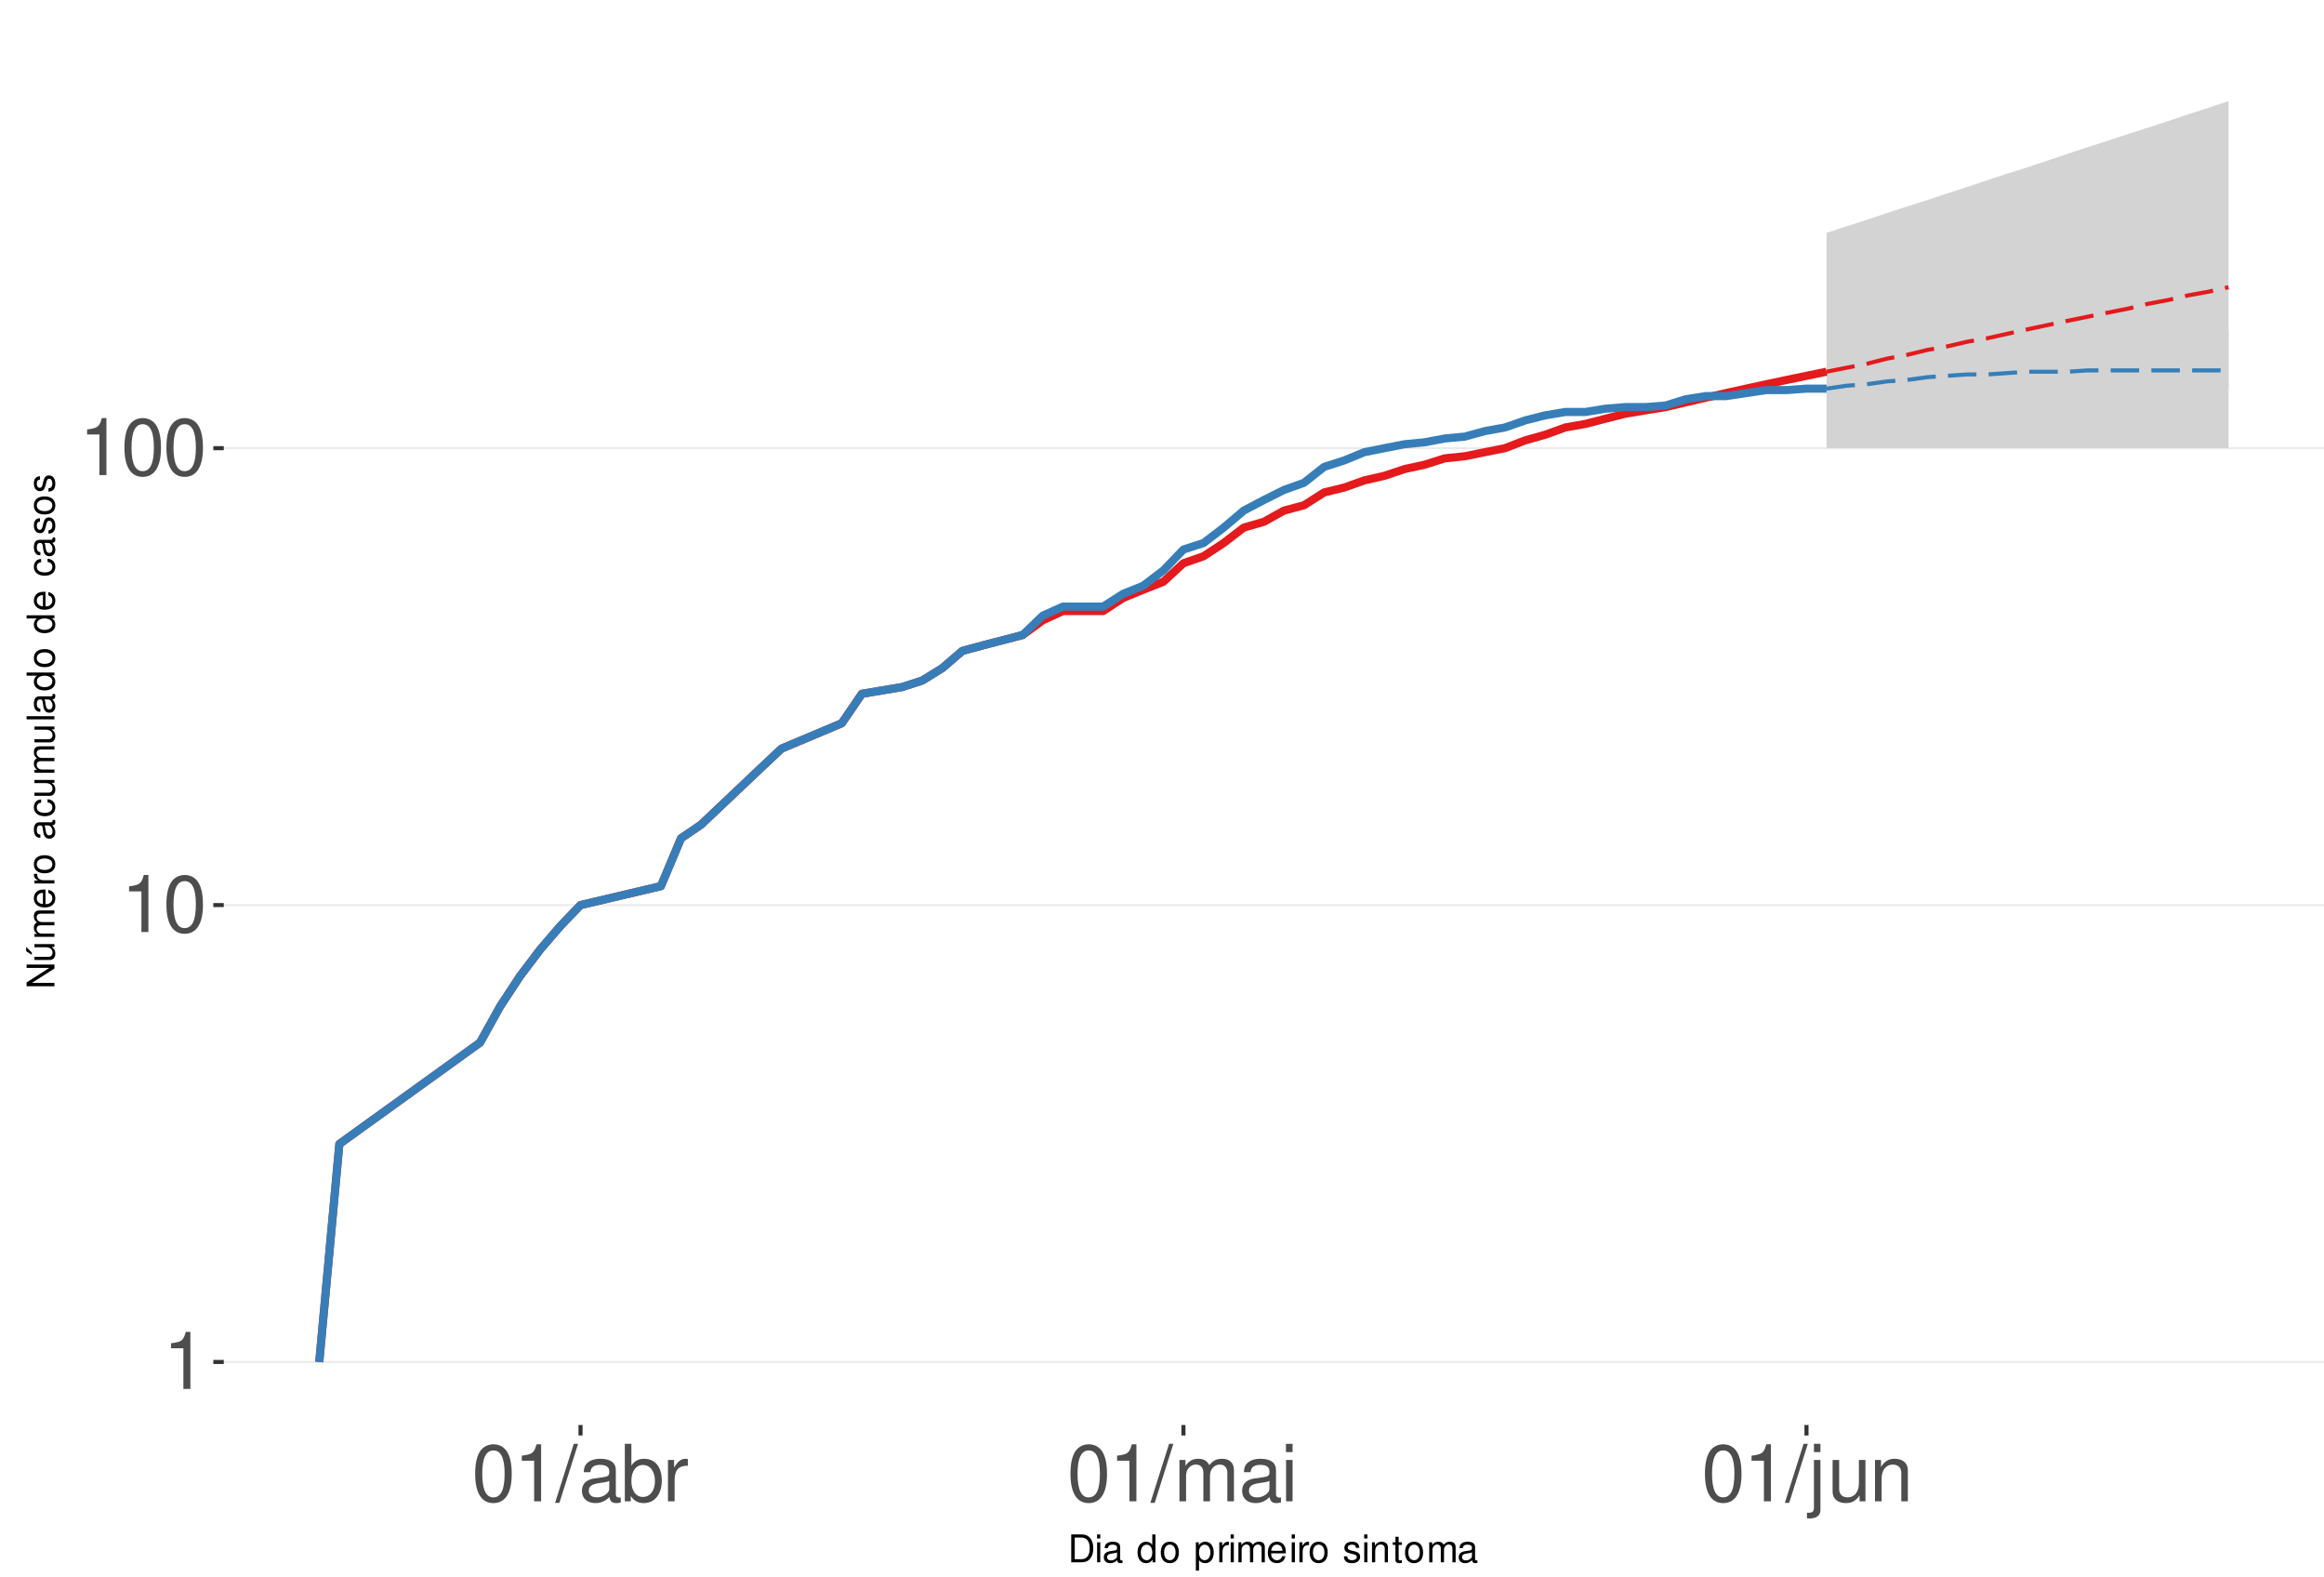
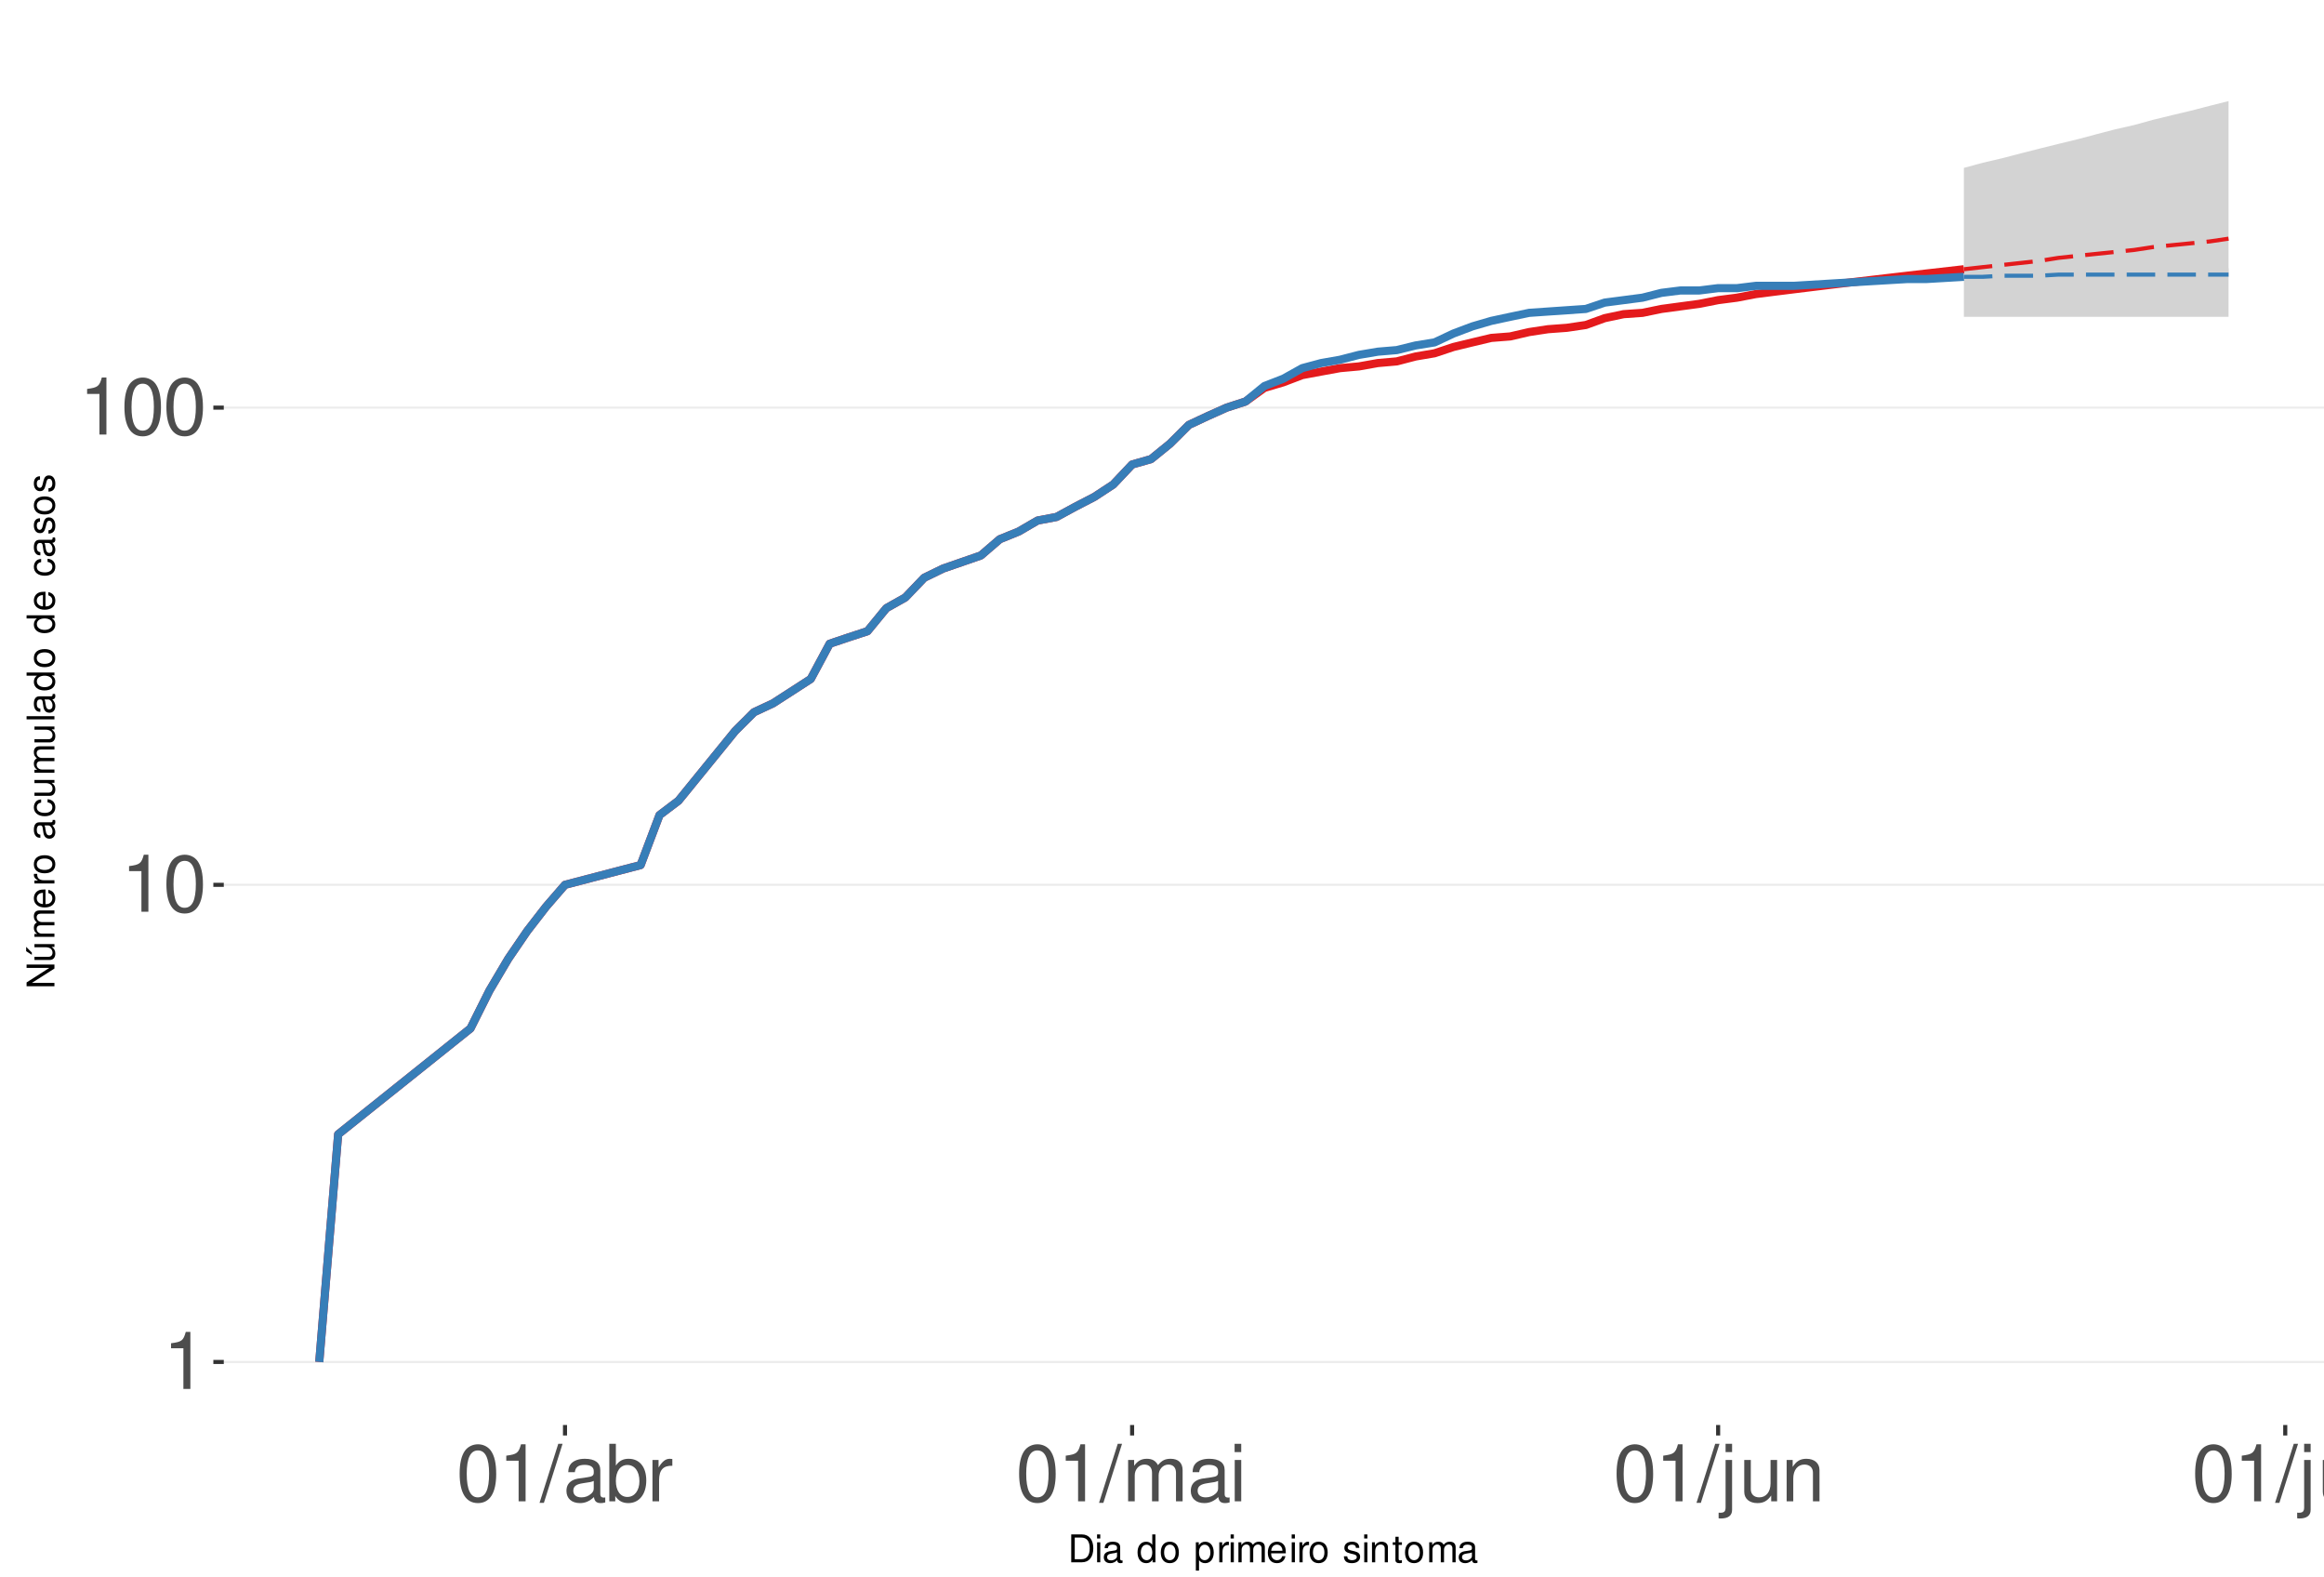
<svg xmlns="http://www.w3.org/2000/svg" xmlns:xlink="http://www.w3.org/1999/xlink" width="609pt" height="413pt" viewBox="0 0 609 413" version="1.1">
  <defs>
    <g>
      <symbol overflow="visible" id="glyph0-0">
        <path style="stroke:none;" d="" />
      </symbol>
      <symbol overflow="visible" id="glyph0-1">
        <path style="stroke:none;" d="M 5.344 -10.641 L 5.344 0 L 7.172 0 L 7.172 -14.938 L 5.969 -14.938 C 5.328 -12.641 4.922 -12.328 2.109 -11.953 L 2.109 -10.641 Z M 5.344 -10.641 " />
      </symbol>
      <symbol overflow="visible" id="glyph0-2">
        <path style="stroke:none;" d="M 5.688 -14.938 C 4.312 -14.938 3.078 -14.312 2.312 -13.297 C 1.359 -11.984 0.891 -10 0.891 -7.234 C 0.891 -2.188 2.547 0.469 5.688 0.469 C 8.781 0.469 10.469 -2.188 10.469 -7.109 C 10.469 -10 10.016 -11.938 9.047 -13.297 C 8.281 -14.328 7.062 -14.938 5.688 -14.938 Z M 5.688 -13.328 C 7.641 -13.328 8.609 -11.312 8.609 -7.266 C 8.609 -3.016 7.656 -1.031 5.641 -1.031 C 3.719 -1.031 2.75 -3.094 2.75 -7.203 C 2.75 -11.312 3.719 -13.328 5.688 -13.328 Z M 5.688 -13.328 " />
      </symbol>
      <symbol overflow="visible" id="glyph0-3">
        <path style="stroke:none;" d="M 4.734 -15.062 L -0.172 0.406 L 0.969 0.406 L 5.859 -15.062 Z M 4.734 -15.062 " />
      </symbol>
      <symbol overflow="visible" id="glyph0-4">
        <path style="stroke:none;" d="M 11.047 -1.016 C 10.859 -0.969 10.781 -0.969 10.672 -0.969 C 10.078 -0.969 9.75 -1.281 9.75 -1.812 L 9.75 -8.188 C 9.75 -10.094 8.344 -11.141 5.688 -11.141 C 4.094 -11.141 2.828 -10.672 2.094 -9.875 C 1.594 -9.312 1.391 -8.703 1.344 -7.625 L 3.078 -7.625 C 3.219 -8.938 4 -9.547 5.625 -9.547 C 7.188 -9.547 8.031 -8.969 8.031 -7.938 L 8.031 -7.484 C 8.016 -6.734 7.641 -6.469 6.234 -6.281 C 3.797 -5.969 3.422 -5.891 2.766 -5.625 C 1.516 -5.078 0.875 -4.125 0.875 -2.734 C 0.875 -0.766 2.234 0.469 4.422 0.469 C 5.781 0.469 6.875 0 8.094 -1.109 C 8.219 0 8.766 0.469 9.875 0.469 C 10.25 0.469 10.469 0.438 11.047 0.297 Z M 8.031 -3.406 C 8.031 -2.828 7.875 -2.484 7.359 -2 C 6.656 -1.359 5.797 -1.031 4.797 -1.031 C 3.453 -1.031 2.672 -1.672 2.672 -2.766 C 2.672 -3.906 3.406 -4.484 5.266 -4.75 C 7.109 -5 7.453 -5.078 8.031 -5.344 Z M 8.031 -3.406 " />
      </symbol>
      <symbol overflow="visible" id="glyph0-5">
        <path style="stroke:none;" d="M 1.109 -15.062 L 1.109 0 L 2.672 0 L 2.672 -1.391 C 3.484 -0.125 4.578 0.469 6.094 0.469 C 8.938 0.469 10.797 -1.859 10.797 -5.453 C 10.797 -8.969 9.047 -11.141 6.172 -11.141 C 4.688 -11.141 3.641 -10.578 2.828 -9.359 L 2.828 -15.062 Z M 5.844 -9.516 C 7.766 -9.516 9 -7.844 9 -5.266 C 9 -2.812 7.719 -1.141 5.844 -1.141 C 4 -1.141 2.828 -2.781 2.828 -5.328 C 2.828 -7.875 4 -9.516 5.844 -9.516 Z M 5.844 -9.516 " />
      </symbol>
      <symbol overflow="visible" id="glyph0-6">
        <path style="stroke:none;" d="M 1.422 -10.828 L 1.422 0 L 3.156 0 L 3.156 -5.625 C 3.188 -8.219 4.25 -9.375 6.625 -9.312 L 6.625 -11.078 C 6.344 -11.109 6.172 -11.141 5.969 -11.141 C 4.859 -11.141 4 -10.469 3.016 -8.859 L 3.016 -10.828 Z M 1.422 -10.828 " />
      </symbol>
      <symbol overflow="visible" id="glyph0-7">
        <path style="stroke:none;" d="M 1.453 -10.828 L 1.453 0 L 3.188 0 L 3.188 -6.797 C 3.188 -8.359 4.312 -9.625 5.719 -9.625 C 7 -9.625 7.719 -8.844 7.719 -7.453 L 7.719 0 L 9.453 0 L 9.453 -6.797 C 9.453 -8.359 10.594 -9.625 12 -9.625 C 13.266 -9.625 14 -8.812 14 -7.453 L 14 0 L 15.734 0 L 15.734 -8.125 C 15.734 -10.062 14.625 -11.141 12.594 -11.141 C 11.156 -11.141 10.281 -10.703 9.281 -9.484 C 8.641 -10.641 7.766 -11.141 6.359 -11.141 C 4.922 -11.141 3.953 -10.594 3.031 -9.297 L 3.031 -10.828 Z M 1.453 -10.828 " />
      </symbol>
      <symbol overflow="visible" id="glyph0-8">
        <path style="stroke:none;" d="M 3.094 -10.828 L 1.391 -10.828 L 1.391 0 L 3.094 0 Z M 3.094 -15.062 L 1.359 -15.062 L 1.359 -12.891 L 3.094 -12.891 Z M 3.094 -15.062 " />
      </symbol>
      <symbol overflow="visible" id="glyph0-9">
        <path style="stroke:none;" d="M 1.453 -10.828 L 1.453 1.562 C 1.453 2.641 1.109 3 0.047 3 C -0.078 3 -0.141 3 -0.375 2.969 L -0.375 4.438 C -0.172 4.484 -0.062 4.5 0.203 4.5 C 2.141 4.5 3.156 3.734 3.156 2.25 L 3.156 -10.828 Z M 3.156 -15.062 L 1.453 -15.062 L 1.453 -12.891 L 3.156 -12.891 Z M 3.156 -15.062 " />
      </symbol>
      <symbol overflow="visible" id="glyph0-10">
        <path style="stroke:none;" d="M 9.953 0 L 9.953 -10.828 L 8.234 -10.828 L 8.234 -4.688 C 8.234 -2.484 7.078 -1.031 5.281 -1.031 C 3.922 -1.031 3.062 -1.859 3.062 -3.156 L 3.062 -10.828 L 1.344 -10.828 L 1.344 -2.484 C 1.344 -0.688 2.688 0.469 4.797 0.469 C 6.375 0.469 7.391 -0.078 8.406 -1.516 L 8.406 0 Z M 9.953 0 " />
      </symbol>
      <symbol overflow="visible" id="glyph0-11">
        <path style="stroke:none;" d="M 1.453 -10.828 L 1.453 0 L 3.188 0 L 3.188 -5.969 C 3.188 -8.188 4.344 -9.625 6.109 -9.625 C 7.484 -9.625 8.344 -8.797 8.344 -7.5 L 8.344 0 L 10.062 0 L 10.062 -8.188 C 10.062 -9.984 8.719 -11.141 6.625 -11.141 C 5.016 -11.141 3.984 -10.516 3.031 -9 L 3.031 -10.828 Z M 1.453 -10.828 " />
      </symbol>
+       <symbol overflow="visible" id="glyph0-12">
+         <path style="stroke:none;" d="M 3.141 -15.062 L 1.406 -15.062 L 1.406 0 L 3.141 0 Z M 3.141 -15.062 " />
+       </symbol>
      <symbol overflow="visible" id="glyph1-0">
        <path style="stroke:none;" d="" />
      </symbol>
      <symbol overflow="visible" id="glyph1-1">
        <path style="stroke:none;" d="M 0.891 0 L 3.703 0 C 5.547 0 6.672 -1.375 6.672 -3.656 C 6.672 -5.906 5.547 -7.297 3.703 -7.297 L 0.891 -7.297 Z M 1.812 -0.812 L 1.812 -6.469 L 3.547 -6.469 C 4.984 -6.469 5.734 -5.5 5.734 -3.641 C 5.734 -1.797 4.984 -0.812 3.547 -0.812 Z M 1.812 -0.812 " />
      </symbol>
      <symbol overflow="visible" id="glyph1-2">
        <path style="stroke:none;" d="M 1.5 -5.234 L 0.672 -5.234 L 0.672 0 L 1.5 0 Z M 1.5 -7.297 L 0.656 -7.297 L 0.656 -6.234 L 1.5 -6.234 Z M 1.5 -7.297 " />
      </symbol>
      <symbol overflow="visible" id="glyph1-3">
        <path style="stroke:none;" d="M 5.344 -0.484 C 5.266 -0.469 5.219 -0.469 5.172 -0.469 C 4.875 -0.469 4.719 -0.625 4.719 -0.875 L 4.719 -3.953 C 4.719 -4.891 4.047 -5.391 2.75 -5.391 C 1.984 -5.391 1.375 -5.172 1.016 -4.781 C 0.766 -4.516 0.672 -4.203 0.656 -3.688 L 1.484 -3.688 C 1.562 -4.328 1.938 -4.625 2.719 -4.625 C 3.484 -4.625 3.891 -4.344 3.891 -3.844 L 3.891 -3.625 C 3.875 -3.266 3.703 -3.125 3.016 -3.047 C 1.844 -2.891 1.656 -2.844 1.344 -2.719 C 0.734 -2.453 0.422 -2 0.422 -1.312 C 0.422 -0.375 1.078 0.234 2.141 0.234 C 2.797 0.234 3.328 0 3.922 -0.547 C 3.984 0 4.234 0.234 4.781 0.234 C 4.953 0.234 5.062 0.203 5.344 0.141 Z M 3.891 -1.656 C 3.891 -1.375 3.812 -1.203 3.562 -0.969 C 3.219 -0.656 2.812 -0.5 2.312 -0.5 C 1.672 -0.5 1.297 -0.812 1.297 -1.344 C 1.297 -1.891 1.656 -2.172 2.547 -2.297 C 3.438 -2.422 3.609 -2.453 3.891 -2.594 Z M 3.891 -1.656 " />
      </symbol>
      <symbol overflow="visible" id="glyph1-4">
        <path style="stroke:none;" d="" />
      </symbol>
      <symbol overflow="visible" id="glyph1-5">
        <path style="stroke:none;" d="M 4.953 -7.297 L 4.125 -7.297 L 4.125 -4.578 C 3.766 -5.109 3.203 -5.391 2.516 -5.391 C 1.156 -5.391 0.266 -4.297 0.266 -2.625 C 0.266 -0.859 1.125 0.234 2.547 0.234 C 3.266 0.234 3.766 -0.047 4.203 -0.688 L 4.203 0 L 4.953 0 Z M 2.656 -4.609 C 3.547 -4.609 4.125 -3.812 4.125 -2.562 C 4.125 -1.344 3.547 -0.547 2.656 -0.547 C 1.734 -0.547 1.125 -1.359 1.125 -2.578 C 1.125 -3.797 1.734 -4.609 2.656 -4.609 Z M 2.656 -4.609 " />
      </symbol>
      <symbol overflow="visible" id="glyph1-6">
        <path style="stroke:none;" d="M 2.719 -5.391 C 1.234 -5.391 0.359 -4.344 0.359 -2.578 C 0.359 -0.812 1.234 0.234 2.734 0.234 C 4.203 0.234 5.094 -0.812 5.094 -2.547 C 5.094 -4.359 4.234 -5.391 2.719 -5.391 Z M 2.734 -4.625 C 3.672 -4.625 4.234 -3.844 4.234 -2.547 C 4.234 -1.312 3.656 -0.547 2.734 -0.547 C 1.797 -0.547 1.234 -1.312 1.234 -2.578 C 1.234 -3.844 1.797 -4.625 2.734 -4.625 Z M 2.734 -4.625 " />
      </symbol>
      <symbol overflow="visible" id="glyph1-7">
        <path style="stroke:none;" d="M 0.547 2.188 L 1.375 2.188 L 1.375 -0.547 C 1.812 -0.016 2.312 0.234 2.984 0.234 C 4.344 0.234 5.234 -0.859 5.234 -2.531 C 5.234 -4.297 4.375 -5.391 2.984 -5.391 C 2.266 -5.391 1.703 -5.062 1.312 -4.453 L 1.312 -5.234 L 0.547 -5.234 Z M 2.844 -4.609 C 3.766 -4.609 4.359 -3.797 4.359 -2.547 C 4.359 -1.359 3.75 -0.547 2.844 -0.547 C 1.953 -0.547 1.375 -1.344 1.375 -2.578 C 1.375 -3.812 1.953 -4.609 2.844 -4.609 Z M 2.844 -4.609 " />
      </symbol>
      <symbol overflow="visible" id="glyph1-8">
        <path style="stroke:none;" d="M 0.688 -5.234 L 0.688 0 L 1.531 0 L 1.531 -2.719 C 1.547 -3.984 2.062 -4.547 3.203 -4.516 L 3.203 -5.359 C 3.062 -5.375 2.984 -5.391 2.891 -5.391 C 2.344 -5.391 1.938 -5.062 1.453 -4.297 L 1.453 -5.234 Z M 0.688 -5.234 " />
      </symbol>
      <symbol overflow="visible" id="glyph1-9">
        <path style="stroke:none;" d="M 0.703 -5.234 L 0.703 0 L 1.547 0 L 1.547 -3.297 C 1.547 -4.047 2.094 -4.656 2.766 -4.656 C 3.391 -4.656 3.734 -4.281 3.734 -3.609 L 3.734 0 L 4.578 0 L 4.578 -3.297 C 4.578 -4.047 5.125 -4.656 5.812 -4.656 C 6.422 -4.656 6.781 -4.266 6.781 -3.609 L 6.781 0 L 7.625 0 L 7.625 -3.938 C 7.625 -4.875 7.078 -5.391 6.094 -5.391 C 5.406 -5.391 4.984 -5.188 4.484 -4.594 C 4.188 -5.156 3.766 -5.391 3.078 -5.391 C 2.375 -5.391 1.906 -5.125 1.469 -4.5 L 1.469 -5.234 Z M 0.703 -5.234 " />
      </symbol>
      <symbol overflow="visible" id="glyph1-10">
        <path style="stroke:none;" d="M 5.125 -2.344 C 5.125 -3.141 5.062 -3.625 4.922 -4.016 C 4.578 -4.875 3.781 -5.391 2.797 -5.391 C 1.344 -5.391 0.406 -4.281 0.406 -2.547 C 0.406 -0.812 1.297 0.234 2.781 0.234 C 3.984 0.234 4.812 -0.453 5.016 -1.594 L 4.188 -1.594 C 3.953 -0.906 3.484 -0.547 2.812 -0.547 C 2.281 -0.547 1.828 -0.781 1.547 -1.219 C 1.344 -1.516 1.281 -1.812 1.266 -2.344 Z M 1.297 -3.016 C 1.359 -3.984 1.953 -4.625 2.797 -4.625 C 3.641 -4.625 4.234 -3.953 4.234 -3.016 Z M 1.297 -3.016 " />
      </symbol>
      <symbol overflow="visible" id="glyph1-11">
        <path style="stroke:none;" d="M 4.375 -3.781 C 4.375 -4.812 3.688 -5.391 2.484 -5.391 C 1.266 -5.391 0.469 -4.766 0.469 -3.797 C 0.469 -2.969 0.891 -2.578 2.125 -2.281 L 2.906 -2.094 C 3.484 -1.953 3.719 -1.734 3.719 -1.375 C 3.719 -0.875 3.234 -0.547 2.5 -0.547 C 2.047 -0.547 1.672 -0.672 1.453 -0.891 C 1.328 -1.047 1.266 -1.188 1.219 -1.562 L 0.344 -1.562 C 0.375 -0.344 1.062 0.234 2.438 0.234 C 3.75 0.234 4.594 -0.422 4.594 -1.438 C 4.594 -2.203 4.156 -2.641 3.109 -2.891 L 2.312 -3.078 C 1.625 -3.234 1.344 -3.453 1.344 -3.828 C 1.344 -4.312 1.766 -4.625 2.453 -4.625 C 3.125 -4.625 3.484 -4.328 3.5 -3.781 Z M 4.375 -3.781 " />
      </symbol>
      <symbol overflow="visible" id="glyph1-12">
        <path style="stroke:none;" d="M 0.703 -5.234 L 0.703 0 L 1.547 0 L 1.547 -2.891 C 1.547 -3.953 2.094 -4.656 2.953 -4.656 C 3.625 -4.656 4.047 -4.266 4.047 -3.625 L 4.047 0 L 4.875 0 L 4.875 -3.953 C 4.875 -4.828 4.219 -5.391 3.203 -5.391 C 2.438 -5.391 1.938 -5.094 1.469 -4.359 L 1.469 -5.234 Z M 0.703 -5.234 " />
      </symbol>
      <symbol overflow="visible" id="glyph1-13">
        <path style="stroke:none;" d="M 2.547 -5.234 L 1.688 -5.234 L 1.688 -6.688 L 0.844 -6.688 L 0.844 -5.234 L 0.141 -5.234 L 0.141 -4.562 L 0.844 -4.562 L 0.844 -0.594 C 0.844 -0.062 1.203 0.234 1.859 0.234 C 2.078 0.234 2.266 0.203 2.547 0.156 L 2.547 -0.547 C 2.422 -0.516 2.312 -0.5 2.141 -0.5 C 1.781 -0.5 1.688 -0.594 1.688 -0.969 L 1.688 -4.562 L 2.547 -4.562 Z M 2.547 -5.234 " />
      </symbol>
      <symbol overflow="visible" id="glyph2-0">
        <path style="stroke:none;" d="" />
      </symbol>
      <symbol overflow="visible" id="glyph2-1">
        <path style="stroke:none;" d="M -7.297 -6.453 L -7.297 -5.578 L -1.328 -5.578 L -7.297 -1.766 L -7.297 -0.766 L 0 -0.766 L 0 -1.641 L -5.906 -1.641 L 0 -5.406 L 0 -6.453 Z M -7.297 -6.453 " />
      </symbol>
      <symbol overflow="visible" id="glyph2-2">
        <path style="stroke:none;" d="M 0 -4.812 L -5.234 -4.812 L -5.234 -3.984 L -2.266 -3.984 C -1.203 -3.984 -0.5 -3.438 -0.5 -2.562 C -0.5 -1.906 -0.906 -1.484 -1.531 -1.484 L -5.234 -1.484 L -5.234 -0.656 L -1.203 -0.656 C -0.328 -0.656 0.234 -1.297 0.234 -2.312 C 0.234 -3.094 -0.047 -3.578 -0.734 -4.062 L 0 -4.062 Z M -7.406 -2.953 L -5.922 -2 L -5.922 -2.594 L -7.406 -4.094 Z M -7.406 -2.953 " />
      </symbol>
      <symbol overflow="visible" id="glyph2-3">
        <path style="stroke:none;" d="M -5.234 -0.703 L 0 -0.703 L 0 -1.547 L -3.297 -1.547 C -4.047 -1.547 -4.656 -2.094 -4.656 -2.766 C -4.656 -3.391 -4.281 -3.734 -3.609 -3.734 L 0 -3.734 L 0 -4.578 L -3.297 -4.578 C -4.047 -4.578 -4.656 -5.125 -4.656 -5.812 C -4.656 -6.422 -4.266 -6.781 -3.609 -6.781 L 0 -6.781 L 0 -7.625 L -3.938 -7.625 C -4.875 -7.625 -5.391 -7.078 -5.391 -6.094 C -5.391 -5.406 -5.188 -4.984 -4.594 -4.484 C -5.156 -4.188 -5.391 -3.766 -5.391 -3.078 C -5.391 -2.375 -5.125 -1.906 -4.5 -1.469 L -5.234 -1.469 Z M -5.234 -0.703 " />
      </symbol>
      <symbol overflow="visible" id="glyph2-4">
        <path style="stroke:none;" d="M -2.344 -5.125 C -3.141 -5.125 -3.625 -5.062 -4.016 -4.922 C -4.875 -4.578 -5.391 -3.781 -5.391 -2.797 C -5.391 -1.344 -4.281 -0.406 -2.547 -0.406 C -0.812 -0.406 0.234 -1.297 0.234 -2.781 C 0.234 -3.984 -0.453 -4.812 -1.594 -5.016 L -1.594 -4.188 C -0.906 -3.953 -0.547 -3.484 -0.547 -2.812 C -0.547 -2.281 -0.781 -1.828 -1.219 -1.547 C -1.516 -1.344 -1.812 -1.281 -2.344 -1.266 Z M -3.016 -1.297 C -3.984 -1.359 -4.625 -1.953 -4.625 -2.797 C -4.625 -3.641 -3.953 -4.234 -3.016 -4.234 Z M -3.016 -1.297 " />
      </symbol>
      <symbol overflow="visible" id="glyph2-5">
        <path style="stroke:none;" d="M -5.234 -0.688 L 0 -0.688 L 0 -1.531 L -2.719 -1.531 C -3.984 -1.547 -4.547 -2.062 -4.516 -3.203 L -5.359 -3.203 C -5.375 -3.062 -5.391 -2.984 -5.391 -2.891 C -5.391 -2.344 -5.062 -1.938 -4.297 -1.453 L -5.234 -1.453 Z M -5.234 -0.688 " />
      </symbol>
      <symbol overflow="visible" id="glyph2-6">
        <path style="stroke:none;" d="M -5.391 -2.719 C -5.391 -1.234 -4.344 -0.359 -2.578 -0.359 C -0.812 -0.359 0.234 -1.234 0.234 -2.734 C 0.234 -4.203 -0.812 -5.094 -2.547 -5.094 C -4.359 -5.094 -5.391 -4.234 -5.391 -2.719 Z M -4.625 -2.734 C -4.625 -3.672 -3.844 -4.234 -2.547 -4.234 C -1.312 -4.234 -0.547 -3.656 -0.547 -2.734 C -0.547 -1.797 -1.312 -1.234 -2.578 -1.234 C -3.844 -1.234 -4.625 -1.797 -4.625 -2.734 Z M -4.625 -2.734 " />
      </symbol>
      <symbol overflow="visible" id="glyph2-7">
        <path style="stroke:none;" d="" />
      </symbol>
      <symbol overflow="visible" id="glyph2-8">
        <path style="stroke:none;" d="M -0.484 -5.344 C -0.469 -5.266 -0.469 -5.219 -0.469 -5.172 C -0.469 -4.875 -0.625 -4.719 -0.875 -4.719 L -3.953 -4.719 C -4.891 -4.719 -5.391 -4.047 -5.391 -2.75 C -5.391 -1.984 -5.172 -1.375 -4.781 -1.016 C -4.516 -0.766 -4.203 -0.672 -3.688 -0.656 L -3.688 -1.484 C -4.328 -1.562 -4.625 -1.938 -4.625 -2.719 C -4.625 -3.484 -4.344 -3.891 -3.844 -3.891 L -3.625 -3.891 C -3.266 -3.875 -3.125 -3.703 -3.047 -3.016 C -2.891 -1.844 -2.844 -1.656 -2.719 -1.344 C -2.453 -0.734 -2 -0.422 -1.312 -0.422 C -0.375 -0.422 0.234 -1.078 0.234 -2.141 C 0.234 -2.797 0 -3.328 -0.547 -3.922 C 0 -3.984 0.234 -4.234 0.234 -4.781 C 0.234 -4.953 0.203 -5.062 0.141 -5.344 Z M -1.656 -3.891 C -1.375 -3.891 -1.203 -3.812 -0.969 -3.562 C -0.656 -3.219 -0.5 -2.812 -0.5 -2.312 C -0.5 -1.672 -0.812 -1.297 -1.344 -1.297 C -1.891 -1.297 -2.172 -1.656 -2.297 -2.547 C -2.422 -3.438 -2.453 -3.609 -2.594 -3.891 Z M -1.656 -3.891 " />
      </symbol>
      <symbol overflow="visible" id="glyph2-9">
        <path style="stroke:none;" d="M -3.484 -4.703 C -3.984 -4.672 -4.312 -4.562 -4.609 -4.359 C -5.094 -4 -5.391 -3.375 -5.391 -2.641 C -5.391 -1.219 -4.266 -0.312 -2.531 -0.312 C -0.844 -0.312 0.234 -1.203 0.234 -2.625 C 0.234 -3.875 -0.516 -4.672 -1.797 -4.766 L -1.797 -3.938 C -0.953 -3.797 -0.547 -3.359 -0.547 -2.656 C -0.547 -1.734 -1.297 -1.188 -2.531 -1.188 C -3.844 -1.188 -4.625 -1.719 -4.625 -2.625 C -4.625 -3.328 -4.203 -3.766 -3.484 -3.875 Z M -3.484 -4.703 " />
      </symbol>
      <symbol overflow="visible" id="glyph2-10">
        <path style="stroke:none;" d="M 0 -4.812 L -5.234 -4.812 L -5.234 -3.984 L -2.266 -3.984 C -1.203 -3.984 -0.5 -3.438 -0.5 -2.562 C -0.5 -1.906 -0.906 -1.484 -1.531 -1.484 L -5.234 -1.484 L -5.234 -0.656 L -1.203 -0.656 C -0.328 -0.656 0.234 -1.297 0.234 -2.312 C 0.234 -3.094 -0.047 -3.578 -0.734 -4.062 L 0 -4.062 Z M 0 -4.812 " />
      </symbol>
      <symbol overflow="visible" id="glyph2-11">
        <path style="stroke:none;" d="M -7.297 -1.516 L -7.297 -0.688 L 0 -0.688 L 0 -1.516 Z M -7.297 -1.516 " />
      </symbol>
      <symbol overflow="visible" id="glyph2-12">
        <path style="stroke:none;" d="M -7.297 -4.953 L -7.297 -4.125 L -4.578 -4.125 C -5.109 -3.766 -5.391 -3.203 -5.391 -2.516 C -5.391 -1.156 -4.297 -0.266 -2.625 -0.266 C -0.859 -0.266 0.234 -1.125 0.234 -2.547 C 0.234 -3.266 -0.047 -3.766 -0.688 -4.203 L 0 -4.203 L 0 -4.953 Z M -4.609 -2.656 C -4.609 -3.547 -3.812 -4.125 -2.562 -4.125 C -1.344 -4.125 -0.547 -3.547 -0.547 -2.656 C -0.547 -1.734 -1.359 -1.125 -2.578 -1.125 C -3.797 -1.125 -4.609 -1.734 -4.609 -2.656 Z M -4.609 -2.656 " />
      </symbol>
      <symbol overflow="visible" id="glyph2-13">
        <path style="stroke:none;" d="M -3.781 -4.375 C -4.812 -4.375 -5.391 -3.688 -5.391 -2.484 C -5.391 -1.266 -4.766 -0.469 -3.797 -0.469 C -2.969 -0.469 -2.578 -0.891 -2.281 -2.125 L -2.094 -2.906 C -1.953 -3.484 -1.734 -3.719 -1.375 -3.719 C -0.875 -3.719 -0.547 -3.234 -0.547 -2.5 C -0.547 -2.047 -0.672 -1.672 -0.891 -1.453 C -1.047 -1.328 -1.188 -1.266 -1.562 -1.219 L -1.562 -0.344 C -0.344 -0.375 0.234 -1.062 0.234 -2.438 C 0.234 -3.75 -0.422 -4.594 -1.438 -4.594 C -2.203 -4.594 -2.641 -4.156 -2.891 -3.109 L -3.078 -2.312 C -3.234 -1.625 -3.453 -1.344 -3.828 -1.344 C -4.312 -1.344 -4.625 -1.766 -4.625 -2.453 C -4.625 -3.125 -4.328 -3.484 -3.781 -3.5 Z M -3.781 -4.375 " />
      </symbol>
    </g>
    <clipPath id="clip1">
      <path d="M 58.645 9.961 L 609 9.961 L 609 373.328 L 58.645 373.328 Z M 58.645 9.961 " />
    </clipPath>
    <clipPath id="clip2">
      <path d="M 58.645 356 L 609 356 L 609 358 L 58.645 358 Z M 58.645 356 " />
    </clipPath>
    <clipPath id="clip3">
-       <path d="M 58.645 236 L 609 236 L 609 238 L 58.645 238 Z M 58.645 236 " />
+       <path d="M 58.645 231 L 609 231 L 609 233 L 58.645 233 Z M 58.645 231 " />
    </clipPath>
    <clipPath id="clip4">
-       <path d="M 58.645 117 L 609 117 L 609 118 L 58.645 118 Z M 58.645 117 " />
+       <path d="M 58.645 106 L 609 106 L 609 108 L 58.645 108 Z M 58.645 106 " />
    </clipPath>
  </defs>
  <g id="surface47">
    <rect x="0" y="0" width="609" height="413" style="fill:rgb(100%,100%,100%);fill-opacity:1;stroke:none;" />
    <rect x="0" y="0" width="609" height="413" style="fill:rgb(100%,100%,100%);fill-opacity:1;stroke:none;" />
    <path style="fill:none;stroke-width:1.067;stroke-linecap:round;stroke-linejoin:round;stroke:rgb(100%,100%,100%);stroke-opacity:1;stroke-miterlimit:10;" d="M 0 413 L 609 413 L 609 0 L 0 0 Z M 0 413 " />
    <g clip-path="url(#clip1)" clip-rule="nonzero">
      <path style=" stroke:none;fill-rule:nonzero;fill:rgb(100%,100%,100%);fill-opacity:1;" d="M 58.645 373.328 L 609 373.328 L 609 9.961 L 58.645 9.961 Z M 58.645 373.328 " />
    </g>
    <g clip-path="url(#clip2)" clip-rule="nonzero">
      <path style="fill:none;stroke-width:0.533;stroke-linecap:butt;stroke-linejoin:round;stroke:rgb(92.157%,92.157%,92.157%);stroke-opacity:1;stroke-miterlimit:10;" d="M 58.645 356.812 L 609 356.812 " />
    </g>
    <g clip-path="url(#clip3)" clip-rule="nonzero">
-       <path style="fill:none;stroke-width:0.533;stroke-linecap:butt;stroke-linejoin:round;stroke:rgb(92.157%,92.157%,92.157%);stroke-opacity:1;stroke-miterlimit:10;" d="M 58.645 237.113 L 609 237.113 " />
+       <path style="fill:none;stroke-width:0.533;stroke-linecap:butt;stroke-linejoin:round;stroke:rgb(92.157%,92.157%,92.157%);stroke-opacity:1;stroke-miterlimit:10;" d="M 58.645 231.805 L 609 231.805 " />
    </g>
    <g clip-path="url(#clip4)" clip-rule="nonzero">
-       <path style="fill:none;stroke-width:0.533;stroke-linecap:butt;stroke-linejoin:round;stroke:rgb(92.157%,92.157%,92.157%);stroke-opacity:1;stroke-miterlimit:10;" d="M 58.645 117.41 L 609 117.41 " />
-     </g>
-     <path style=" stroke:none;fill-rule:nonzero;fill:rgb(82.745%,82.745%,82.745%);fill-opacity:1;" d="M 478.652 60.996 L 483.918 59.27 L 489.188 57.598 L 494.453 55.82 L 499.719 54.102 L 504.984 52.434 L 510.254 50.68 L 515.52 48.977 L 520.785 47.195 L 526.051 45.477 L 531.316 43.809 L 536.586 42.07 L 541.852 40.273 L 547.117 38.535 L 552.383 36.852 L 557.652 35.113 L 562.918 33.434 L 568.184 31.707 L 573.449 29.938 L 578.719 28.227 L 583.984 26.48 L 583.984 117.41 L 478.652 117.41 Z M 478.652 60.996 " />
-     <path style=" stroke:none;fill-rule:nonzero;fill:rgb(82.745%,82.745%,82.745%);fill-opacity:1;" d="M 478.652 101.812 L 483.918 99.551 L 489.188 97.383 L 494.453 95.645 L 499.719 93.961 L 504.984 92.656 L 510.254 91.379 L 515.52 90.133 L 520.785 89.523 L 526.051 88.918 L 531.316 88.32 L 536.586 87.73 L 541.852 87.145 L 547.117 86.855 L 557.652 86.855 L 562.918 86.566 L 583.984 86.566 L 583.984 101.812 Z M 478.652 101.812 " />
-     <path style="fill:none;stroke-width:2.134;stroke-linecap:butt;stroke-linejoin:round;stroke:rgb(89.412%,10.196%,10.98%);stroke-opacity:1;stroke-miterlimit:10;" d="M 83.66 356.812 L 88.93 299.699 L 125.793 273.145 L 131.059 263.668 L 136.328 255.652 L 141.594 248.711 L 146.859 242.59 L 152.125 237.113 L 173.191 232.156 L 178.461 219.621 L 183.727 216.035 L 199.527 201.078 L 204.793 196.125 L 220.59 189.477 L 225.859 181.762 L 236.391 180 L 241.656 178.297 L 246.926 175.047 L 252.191 170.523 L 257.457 169.098 L 267.992 166.363 L 273.258 162.508 L 278.523 160.09 L 289.059 160.09 L 294.324 156.66 L 299.59 154.496 L 304.855 152.414 L 310.121 147.555 L 315.391 145.73 L 320.656 142.262 L 325.922 138.23 L 331.188 136.703 L 336.457 133.773 L 341.723 132.367 L 346.988 129.012 L 352.254 127.727 L 357.523 125.859 L 362.789 124.652 L 368.055 122.891 L 373.32 121.746 L 378.59 120.078 L 383.855 119.535 L 389.121 118.461 L 394.387 117.41 L 399.656 115.371 L 404.922 113.895 L 410.188 111.988 L 415.453 111.059 L 420.719 109.695 L 425.988 108.367 L 431.254 107.504 L 436.52 106.648 L 441.785 105.398 L 447.055 104.176 L 452.32 102.98 L 457.586 101.812 L 462.852 100.668 L 468.121 99.551 L 473.387 98.457 L 478.652 97.383 " />
-     <path style="fill:none;stroke-width:1.067;stroke-linecap:butt;stroke-linejoin:round;stroke:rgb(89.412%,10.196%,10.98%);stroke-opacity:1;stroke-dasharray:7.469,3.201;stroke-miterlimit:10;" d="M 478.652 97.383 L 483.918 96.332 L 489.188 95.305 L 494.453 93.961 L 499.719 92.977 L 504.984 91.695 L 510.254 90.754 L 515.52 89.523 L 520.785 88.617 L 526.051 87.438 L 531.316 86.281 L 536.586 85.152 L 541.852 84.043 L 547.117 82.961 L 552.383 81.902 L 557.652 80.859 L 562.918 79.59 L 568.184 78.594 L 573.449 77.379 L 578.719 76.422 L 583.984 75.254 " />
-     <path style="fill:none;stroke-width:2.134;stroke-linecap:butt;stroke-linejoin:round;stroke:rgb(21.569%,49.412%,72.157%);stroke-opacity:1;stroke-miterlimit:10;" d="M 83.66 356.812 L 88.93 299.699 L 125.793 273.145 L 131.059 263.668 L 136.328 255.652 L 141.594 248.711 L 146.859 242.59 L 152.125 237.113 L 173.191 232.156 L 178.461 219.621 L 183.727 216.035 L 199.527 201.078 L 204.793 196.125 L 220.59 189.477 L 225.859 181.762 L 236.391 180 L 241.656 178.297 L 246.926 175.047 L 252.191 170.523 L 257.457 169.098 L 267.992 166.363 L 273.258 161.285 L 278.523 158.922 L 289.059 158.922 L 294.324 155.566 L 299.59 153.445 L 304.855 149.445 L 310.121 143.969 L 315.391 142.262 L 320.656 138.23 L 325.922 133.773 L 331.188 131 L 336.457 128.367 L 341.723 126.477 L 346.988 122.312 L 352.254 120.629 L 357.523 118.461 L 362.789 117.41 L 368.055 116.383 L 373.32 115.875 L 378.59 114.875 L 383.855 114.383 L 389.121 112.934 L 394.387 111.988 L 399.656 110.145 L 404.922 108.809 L 410.188 107.934 L 415.453 107.934 L 420.719 107.074 L 425.988 106.648 L 431.254 106.648 L 436.52 106.23 L 441.785 104.578 L 447.055 103.773 L 452.32 103.773 L 457.586 102.98 L 462.852 102.195 L 468.121 102.195 L 473.387 101.812 L 478.652 101.812 " />
-     <path style="fill:none;stroke-width:1.067;stroke-linecap:butt;stroke-linejoin:round;stroke:rgb(21.569%,49.412%,72.157%);stroke-opacity:1;stroke-dasharray:7.469,3.201;stroke-miterlimit:10;" d="M 478.652 101.812 L 483.918 101.047 L 489.188 100.668 L 494.453 99.922 L 499.719 99.551 L 504.984 98.816 L 510.254 98.457 L 515.52 98.098 L 520.785 98.098 L 526.051 97.738 L 531.316 97.383 L 541.852 97.383 L 547.117 97.031 L 583.984 97.031 " />
+       <path style="fill:none;stroke-width:0.533;stroke-linecap:butt;stroke-linejoin:round;stroke:rgb(92.157%,92.157%,92.157%);stroke-opacity:1;stroke-miterlimit:10;" d="M 58.645 106.793 L 609 106.793 " />
+     </g>
+     <path style=" stroke:none;fill-rule:nonzero;fill:rgb(82.745%,82.745%,82.745%);fill-opacity:1;" d="M 514.633 43.984 L 519.586 42.637 L 524.539 41.484 L 529.492 40.195 L 534.445 38.934 L 539.402 37.703 L 544.355 36.5 L 549.309 35.18 L 554.262 33.887 L 559.215 32.766 L 564.168 31.395 L 569.121 30.191 L 574.078 29.012 L 579.031 27.73 L 583.984 26.48 L 583.984 83 L 514.633 83 Z M 514.633 43.984 " />
+     <path style=" stroke:none;fill-rule:nonzero;fill:rgb(82.745%,82.745%,82.745%);fill-opacity:1;" d="M 514.633 72.52 L 519.586 71.945 L 524.539 71.66 L 534.445 71.098 L 539.402 70.816 L 544.355 70.535 L 549.309 70.535 L 554.262 70.258 L 583.984 70.258 L 583.984 72.52 Z M 514.633 72.52 " />
+     <path style="fill:none;stroke-width:2.134;stroke-linecap:butt;stroke-linejoin:round;stroke:rgb(89.412%,10.196%,10.98%);stroke-opacity:1;stroke-miterlimit:10;" d="M 83.66 356.812 L 88.613 297.168 L 123.289 269.434 L 128.246 259.535 L 133.199 251.168 L 138.152 243.918 L 143.105 237.523 L 148.059 231.805 L 167.875 226.629 L 172.828 213.535 L 177.781 209.789 L 192.641 191.523 L 197.598 186.582 L 202.551 184.273 L 212.457 177.879 L 217.41 168.652 L 222.363 166.984 L 227.316 165.363 L 232.273 159.324 L 237.227 156.539 L 242.18 151.363 L 247.133 148.953 L 257.039 145.523 L 261.992 141.262 L 266.949 139.25 L 271.902 136.367 L 276.855 135.438 L 281.809 132.746 L 286.762 130.18 L 291.715 126.938 L 296.668 121.691 L 301.625 120.281 L 306.578 116.258 L 311.531 111.32 L 316.484 109.008 L 321.438 106.793 L 326.391 105.188 L 331.344 101.617 L 336.301 100.156 L 341.254 98.27 L 346.207 97.348 L 351.16 96.445 L 356.113 95.996 L 361.066 95.113 L 366.023 94.68 L 370.977 93.391 L 375.93 92.551 L 380.883 90.902 L 385.836 89.703 L 390.789 88.527 L 395.742 88.141 L 400.699 86.996 L 405.652 86.246 L 410.605 85.879 L 415.559 85.145 L 420.512 83.352 L 425.465 82.305 L 430.418 81.961 L 435.375 80.938 L 440.328 80.27 L 445.281 79.605 L 450.234 78.629 L 455.188 77.984 L 460.141 77.035 L 465.094 76.41 L 470.051 75.793 L 475.004 75.184 L 479.957 74.582 L 484.91 73.984 L 489.863 73.395 L 494.816 72.812 L 499.77 72.234 L 504.727 71.66 L 514.633 70.535 " />
+     <path style="fill:none;stroke-width:1.067;stroke-linecap:butt;stroke-linejoin:round;stroke:rgb(89.412%,10.196%,10.98%);stroke-opacity:1;stroke-dasharray:7.469,3.201;stroke-miterlimit:10;" d="M 514.633 70.535 L 519.586 69.98 L 524.539 69.434 L 529.492 68.891 L 534.445 68.352 L 539.402 67.559 L 544.355 67.031 L 549.309 66.512 L 559.215 65.488 L 564.168 64.734 L 569.121 64.234 L 574.078 63.742 L 579.031 63.254 L 583.984 62.527 " />
+     <path style="fill:none;stroke-width:2.134;stroke-linecap:butt;stroke-linejoin:round;stroke:rgb(21.569%,49.412%,72.157%);stroke-opacity:1;stroke-miterlimit:10;" d="M 83.66 356.812 L 88.613 297.168 L 123.289 269.434 L 128.246 259.535 L 133.199 251.168 L 138.152 243.918 L 143.105 237.523 L 148.059 231.805 L 167.875 226.629 L 172.828 213.535 L 177.781 209.789 L 192.641 191.523 L 197.598 186.582 L 202.551 184.273 L 212.457 177.879 L 217.41 168.652 L 222.363 166.984 L 227.316 165.363 L 232.273 159.324 L 237.227 156.539 L 242.18 151.363 L 247.133 148.953 L 257.039 145.523 L 261.992 141.262 L 266.949 139.25 L 271.902 136.367 L 276.855 135.438 L 281.809 132.746 L 286.762 130.18 L 291.715 126.938 L 296.668 121.691 L 301.625 120.281 L 306.578 116.258 L 311.531 111.32 L 316.484 109.008 L 321.438 106.793 L 326.391 105.188 L 331.344 101.129 L 336.301 99.207 L 341.254 96.445 L 346.207 95.113 L 351.16 94.246 L 356.113 92.969 L 361.066 92.133 L 366.023 91.719 L 370.977 90.5 L 375.93 89.703 L 380.883 87.375 L 385.836 85.508 L 390.789 84.062 L 395.742 83 L 400.699 81.961 L 405.652 81.617 L 415.559 80.938 L 420.512 79.277 L 425.465 78.629 L 430.418 77.984 L 435.375 76.723 L 440.328 76.102 L 445.281 76.102 L 450.234 75.488 L 455.188 75.488 L 460.141 74.883 L 470.051 74.883 L 479.957 74.281 L 489.863 73.688 L 499.77 73.102 L 504.727 73.102 L 509.68 72.812 L 514.633 72.52 " />
+     <path style="fill:none;stroke-width:1.067;stroke-linecap:butt;stroke-linejoin:round;stroke:rgb(21.569%,49.412%,72.157%);stroke-opacity:1;stroke-dasharray:7.469,3.201;stroke-miterlimit:10;" d="M 514.633 72.52 L 519.586 72.52 L 524.539 72.234 L 534.445 72.234 L 539.402 71.945 L 583.984 71.945 " />
    <g style="fill:rgb(30.196%,30.196%,30.196%);fill-opacity:1;">
      <use xlink:href="#glyph0-1" x="42.715" y="363.866" />
    </g>
    <g style="fill:rgb(30.196%,30.196%,30.196%);fill-opacity:1;">
-       <use xlink:href="#glyph0-1" x="31.715" y="244.167" />
-       <use xlink:href="#glyph0-2" x="42.715" y="244.167" />
-     </g>
-     <g style="fill:rgb(30.196%,30.196%,30.196%);fill-opacity:1;">
-       <use xlink:href="#glyph0-1" x="20.715" y="124.464" />
-       <use xlink:href="#glyph0-2" x="31.715" y="124.464" />
-       <use xlink:href="#glyph0-2" x="42.715" y="124.464" />
+       <use xlink:href="#glyph0-1" x="31.715" y="238.858" />
+       <use xlink:href="#glyph0-2" x="42.715" y="238.858" />
+     </g>
+     <g style="fill:rgb(30.196%,30.196%,30.196%);fill-opacity:1;">
+       <use xlink:href="#glyph0-1" x="20.715" y="113.847" />
+       <use xlink:href="#glyph0-2" x="31.715" y="113.847" />
+       <use xlink:href="#glyph0-2" x="42.715" y="113.847" />
    </g>
    <path style="fill:none;stroke-width:1.067;stroke-linecap:butt;stroke-linejoin:round;stroke:rgb(20%,20%,20%);stroke-opacity:1;stroke-miterlimit:10;" d="M 55.906 356.812 L 58.645 356.812 " />
-     <path style="fill:none;stroke-width:1.067;stroke-linecap:butt;stroke-linejoin:round;stroke:rgb(20%,20%,20%);stroke-opacity:1;stroke-miterlimit:10;" d="M 55.906 237.113 L 58.645 237.113 " />
-     <path style="fill:none;stroke-width:1.067;stroke-linecap:butt;stroke-linejoin:round;stroke:rgb(20%,20%,20%);stroke-opacity:1;stroke-miterlimit:10;" d="M 55.906 117.41 L 58.645 117.41 " />
-     <path style="fill:none;stroke-width:1.067;stroke-linecap:butt;stroke-linejoin:round;stroke:rgb(20%,20%,20%);stroke-opacity:1;stroke-miterlimit:10;" d="M 152.125 376.07 L 152.125 373.328 " />
-     <path style="fill:none;stroke-width:1.067;stroke-linecap:butt;stroke-linejoin:round;stroke:rgb(20%,20%,20%);stroke-opacity:1;stroke-miterlimit:10;" d="M 310.121 376.07 L 310.121 373.328 " />
-     <path style="fill:none;stroke-width:1.067;stroke-linecap:butt;stroke-linejoin:round;stroke:rgb(20%,20%,20%);stroke-opacity:1;stroke-miterlimit:10;" d="M 473.387 376.07 L 473.387 373.328 " />
-     <g style="fill:rgb(30.196%,30.196%,30.196%);fill-opacity:1;">
-       <use xlink:href="#glyph0-2" x="123.625" y="393.315" />
-       <use xlink:href="#glyph0-1" x="134.625" y="393.315" />
-       <use xlink:href="#glyph0-3" x="145.625" y="393.315" />
-       <use xlink:href="#glyph0-4" x="151.625" y="393.315" />
-       <use xlink:href="#glyph0-5" x="162.625" y="393.315" />
-       <use xlink:href="#glyph0-6" x="173.625" y="393.315" />
-     </g>
-     <g style="fill:rgb(30.196%,30.196%,30.196%);fill-opacity:1;">
-       <use xlink:href="#glyph0-2" x="279.621" y="393.315" />
-       <use xlink:href="#glyph0-1" x="290.621" y="393.315" />
-       <use xlink:href="#glyph0-3" x="301.621" y="393.315" />
-       <use xlink:href="#glyph0-7" x="307.621" y="393.315" />
-       <use xlink:href="#glyph0-4" x="324.621" y="393.315" />
-       <use xlink:href="#glyph0-8" x="335.621" y="393.315" />
-     </g>
-     <g style="fill:rgb(30.196%,30.196%,30.196%);fill-opacity:1;">
-       <use xlink:href="#glyph0-2" x="445.887" y="393.315" />
-       <use xlink:href="#glyph0-1" x="456.887" y="393.315" />
-       <use xlink:href="#glyph0-3" x="467.887" y="393.315" />
-       <use xlink:href="#glyph0-9" x="473.887" y="393.315" />
-       <use xlink:href="#glyph0-10" x="478.887" y="393.315" />
-       <use xlink:href="#glyph0-11" x="489.887" y="393.315" />
+     <path style="fill:none;stroke-width:1.067;stroke-linecap:butt;stroke-linejoin:round;stroke:rgb(20%,20%,20%);stroke-opacity:1;stroke-miterlimit:10;" d="M 55.906 231.805 L 58.645 231.805 " />
+     <path style="fill:none;stroke-width:1.067;stroke-linecap:butt;stroke-linejoin:round;stroke:rgb(20%,20%,20%);stroke-opacity:1;stroke-miterlimit:10;" d="M 55.906 106.793 L 58.645 106.793 " />
+     <path style="fill:none;stroke-width:1.067;stroke-linecap:butt;stroke-linejoin:round;stroke:rgb(20%,20%,20%);stroke-opacity:1;stroke-miterlimit:10;" d="M 148.059 376.07 L 148.059 373.328 " />
+     <path style="fill:none;stroke-width:1.067;stroke-linecap:butt;stroke-linejoin:round;stroke:rgb(20%,20%,20%);stroke-opacity:1;stroke-miterlimit:10;" d="M 296.668 376.07 L 296.668 373.328 " />
+     <path style="fill:none;stroke-width:1.067;stroke-linecap:butt;stroke-linejoin:round;stroke:rgb(20%,20%,20%);stroke-opacity:1;stroke-miterlimit:10;" d="M 450.234 376.07 L 450.234 373.328 " />
+     <path style="fill:none;stroke-width:1.067;stroke-linecap:butt;stroke-linejoin:round;stroke:rgb(20%,20%,20%);stroke-opacity:1;stroke-miterlimit:10;" d="M 598.844 376.07 L 598.844 373.328 " />
+     <g style="fill:rgb(30.196%,30.196%,30.196%);fill-opacity:1;">
+       <use xlink:href="#glyph0-2" x="119.559" y="393.315" />
+       <use xlink:href="#glyph0-1" x="130.559" y="393.315" />
+       <use xlink:href="#glyph0-3" x="141.559" y="393.315" />
+       <use xlink:href="#glyph0-4" x="147.559" y="393.315" />
+       <use xlink:href="#glyph0-5" x="158.559" y="393.315" />
+       <use xlink:href="#glyph0-6" x="169.559" y="393.315" />
+     </g>
+     <g style="fill:rgb(30.196%,30.196%,30.196%);fill-opacity:1;">
+       <use xlink:href="#glyph0-2" x="266.168" y="393.315" />
+       <use xlink:href="#glyph0-1" x="277.168" y="393.315" />
+       <use xlink:href="#glyph0-3" x="288.168" y="393.315" />
+       <use xlink:href="#glyph0-7" x="294.168" y="393.315" />
+       <use xlink:href="#glyph0-4" x="311.168" y="393.315" />
+       <use xlink:href="#glyph0-8" x="322.168" y="393.315" />
+     </g>
+     <g style="fill:rgb(30.196%,30.196%,30.196%);fill-opacity:1;">
+       <use xlink:href="#glyph0-2" x="422.734" y="393.315" />
+       <use xlink:href="#glyph0-1" x="433.734" y="393.315" />
+       <use xlink:href="#glyph0-3" x="444.734" y="393.315" />
+       <use xlink:href="#glyph0-9" x="450.734" y="393.315" />
+       <use xlink:href="#glyph0-10" x="455.734" y="393.315" />
+       <use xlink:href="#glyph0-11" x="466.734" y="393.315" />
+     </g>
+     <g style="fill:rgb(30.196%,30.196%,30.196%);fill-opacity:1;">
+       <use xlink:href="#glyph0-2" x="574.344" y="393.315" />
+       <use xlink:href="#glyph0-1" x="585.344" y="393.315" />
+       <use xlink:href="#glyph0-3" x="596.344" y="393.315" />
+       <use xlink:href="#glyph0-9" x="602.344" y="393.315" />
+       <use xlink:href="#glyph0-10" x="607.344" y="393.315" />
+       <use xlink:href="#glyph0-12" x="618.344" y="393.315" />
    </g>
    <g style="fill:rgb(0%,0%,0%);fill-opacity:1;">
      <use xlink:href="#glyph1-1" x="279.824" y="409.29" />
      <use xlink:href="#glyph1-2" x="286.824" y="409.29" />
      <use xlink:href="#glyph1-3" x="288.824" y="409.29" />
      <use xlink:href="#glyph1-4" x="294.824" y="409.29" />
      <use xlink:href="#glyph1-5" x="297.824" y="409.29" />
      <use xlink:href="#glyph1-6" x="303.824" y="409.29" />
      <use xlink:href="#glyph1-4" x="309.824" y="409.29" />
      <use xlink:href="#glyph1-7" x="312.824" y="409.29" />
      <use xlink:href="#glyph1-8" x="318.824" y="409.29" />
      <use xlink:href="#glyph1-2" x="321.824" y="409.29" />
      <use xlink:href="#glyph1-9" x="323.824" y="409.29" />
      <use xlink:href="#glyph1-10" x="331.824" y="409.29" />
      <use xlink:href="#glyph1-2" x="337.824" y="409.29" />
      <use xlink:href="#glyph1-8" x="339.824" y="409.29" />
      <use xlink:href="#glyph1-6" x="342.824" y="409.29" />
      <use xlink:href="#glyph1-4" x="348.824" y="409.29" />
      <use xlink:href="#glyph1-11" x="351.824" y="409.29" />
      <use xlink:href="#glyph1-2" x="356.824" y="409.29" />
      <use xlink:href="#glyph1-12" x="358.824" y="409.29" />
      <use xlink:href="#glyph1-13" x="364.824" y="409.29" />
      <use xlink:href="#glyph1-6" x="367.824" y="409.29" />
      <use xlink:href="#glyph1-9" x="373.824" y="409.29" />
      <use xlink:href="#glyph1-3" x="381.824" y="409.29" />
    </g>
    <g style="fill:rgb(0%,0%,0%);fill-opacity:1;">
      <use xlink:href="#glyph2-1" x="14.263" y="259.145" />
      <use xlink:href="#glyph2-2" x="14.263" y="252.145" />
      <use xlink:href="#glyph2-3" x="14.263" y="246.145" />
      <use xlink:href="#glyph2-4" x="14.263" y="238.145" />
      <use xlink:href="#glyph2-5" x="14.263" y="232.145" />
      <use xlink:href="#glyph2-6" x="14.263" y="229.145" />
      <use xlink:href="#glyph2-7" x="14.263" y="223.145" />
      <use xlink:href="#glyph2-8" x="14.263" y="220.145" />
      <use xlink:href="#glyph2-9" x="14.263" y="214.145" />
      <use xlink:href="#glyph2-10" x="14.263" y="209.145" />
      <use xlink:href="#glyph2-3" x="14.263" y="203.145" />
      <use xlink:href="#glyph2-10" x="14.263" y="195.145" />
      <use xlink:href="#glyph2-11" x="14.263" y="189.145" />
      <use xlink:href="#glyph2-8" x="14.263" y="187.145" />
      <use xlink:href="#glyph2-12" x="14.263" y="181.145" />
      <use xlink:href="#glyph2-6" x="14.263" y="175.145" />
      <use xlink:href="#glyph2-7" x="14.263" y="169.145" />
      <use xlink:href="#glyph2-12" x="14.263" y="166.145" />
      <use xlink:href="#glyph2-4" x="14.263" y="160.145" />
      <use xlink:href="#glyph2-7" x="14.263" y="154.145" />
      <use xlink:href="#glyph2-9" x="14.263" y="151.145" />
      <use xlink:href="#glyph2-8" x="14.263" y="146.145" />
      <use xlink:href="#glyph2-13" x="14.263" y="140.145" />
      <use xlink:href="#glyph2-6" x="14.263" y="135.145" />
      <use xlink:href="#glyph2-13" x="14.263" y="129.145" />
    </g>
  </g>
</svg>
